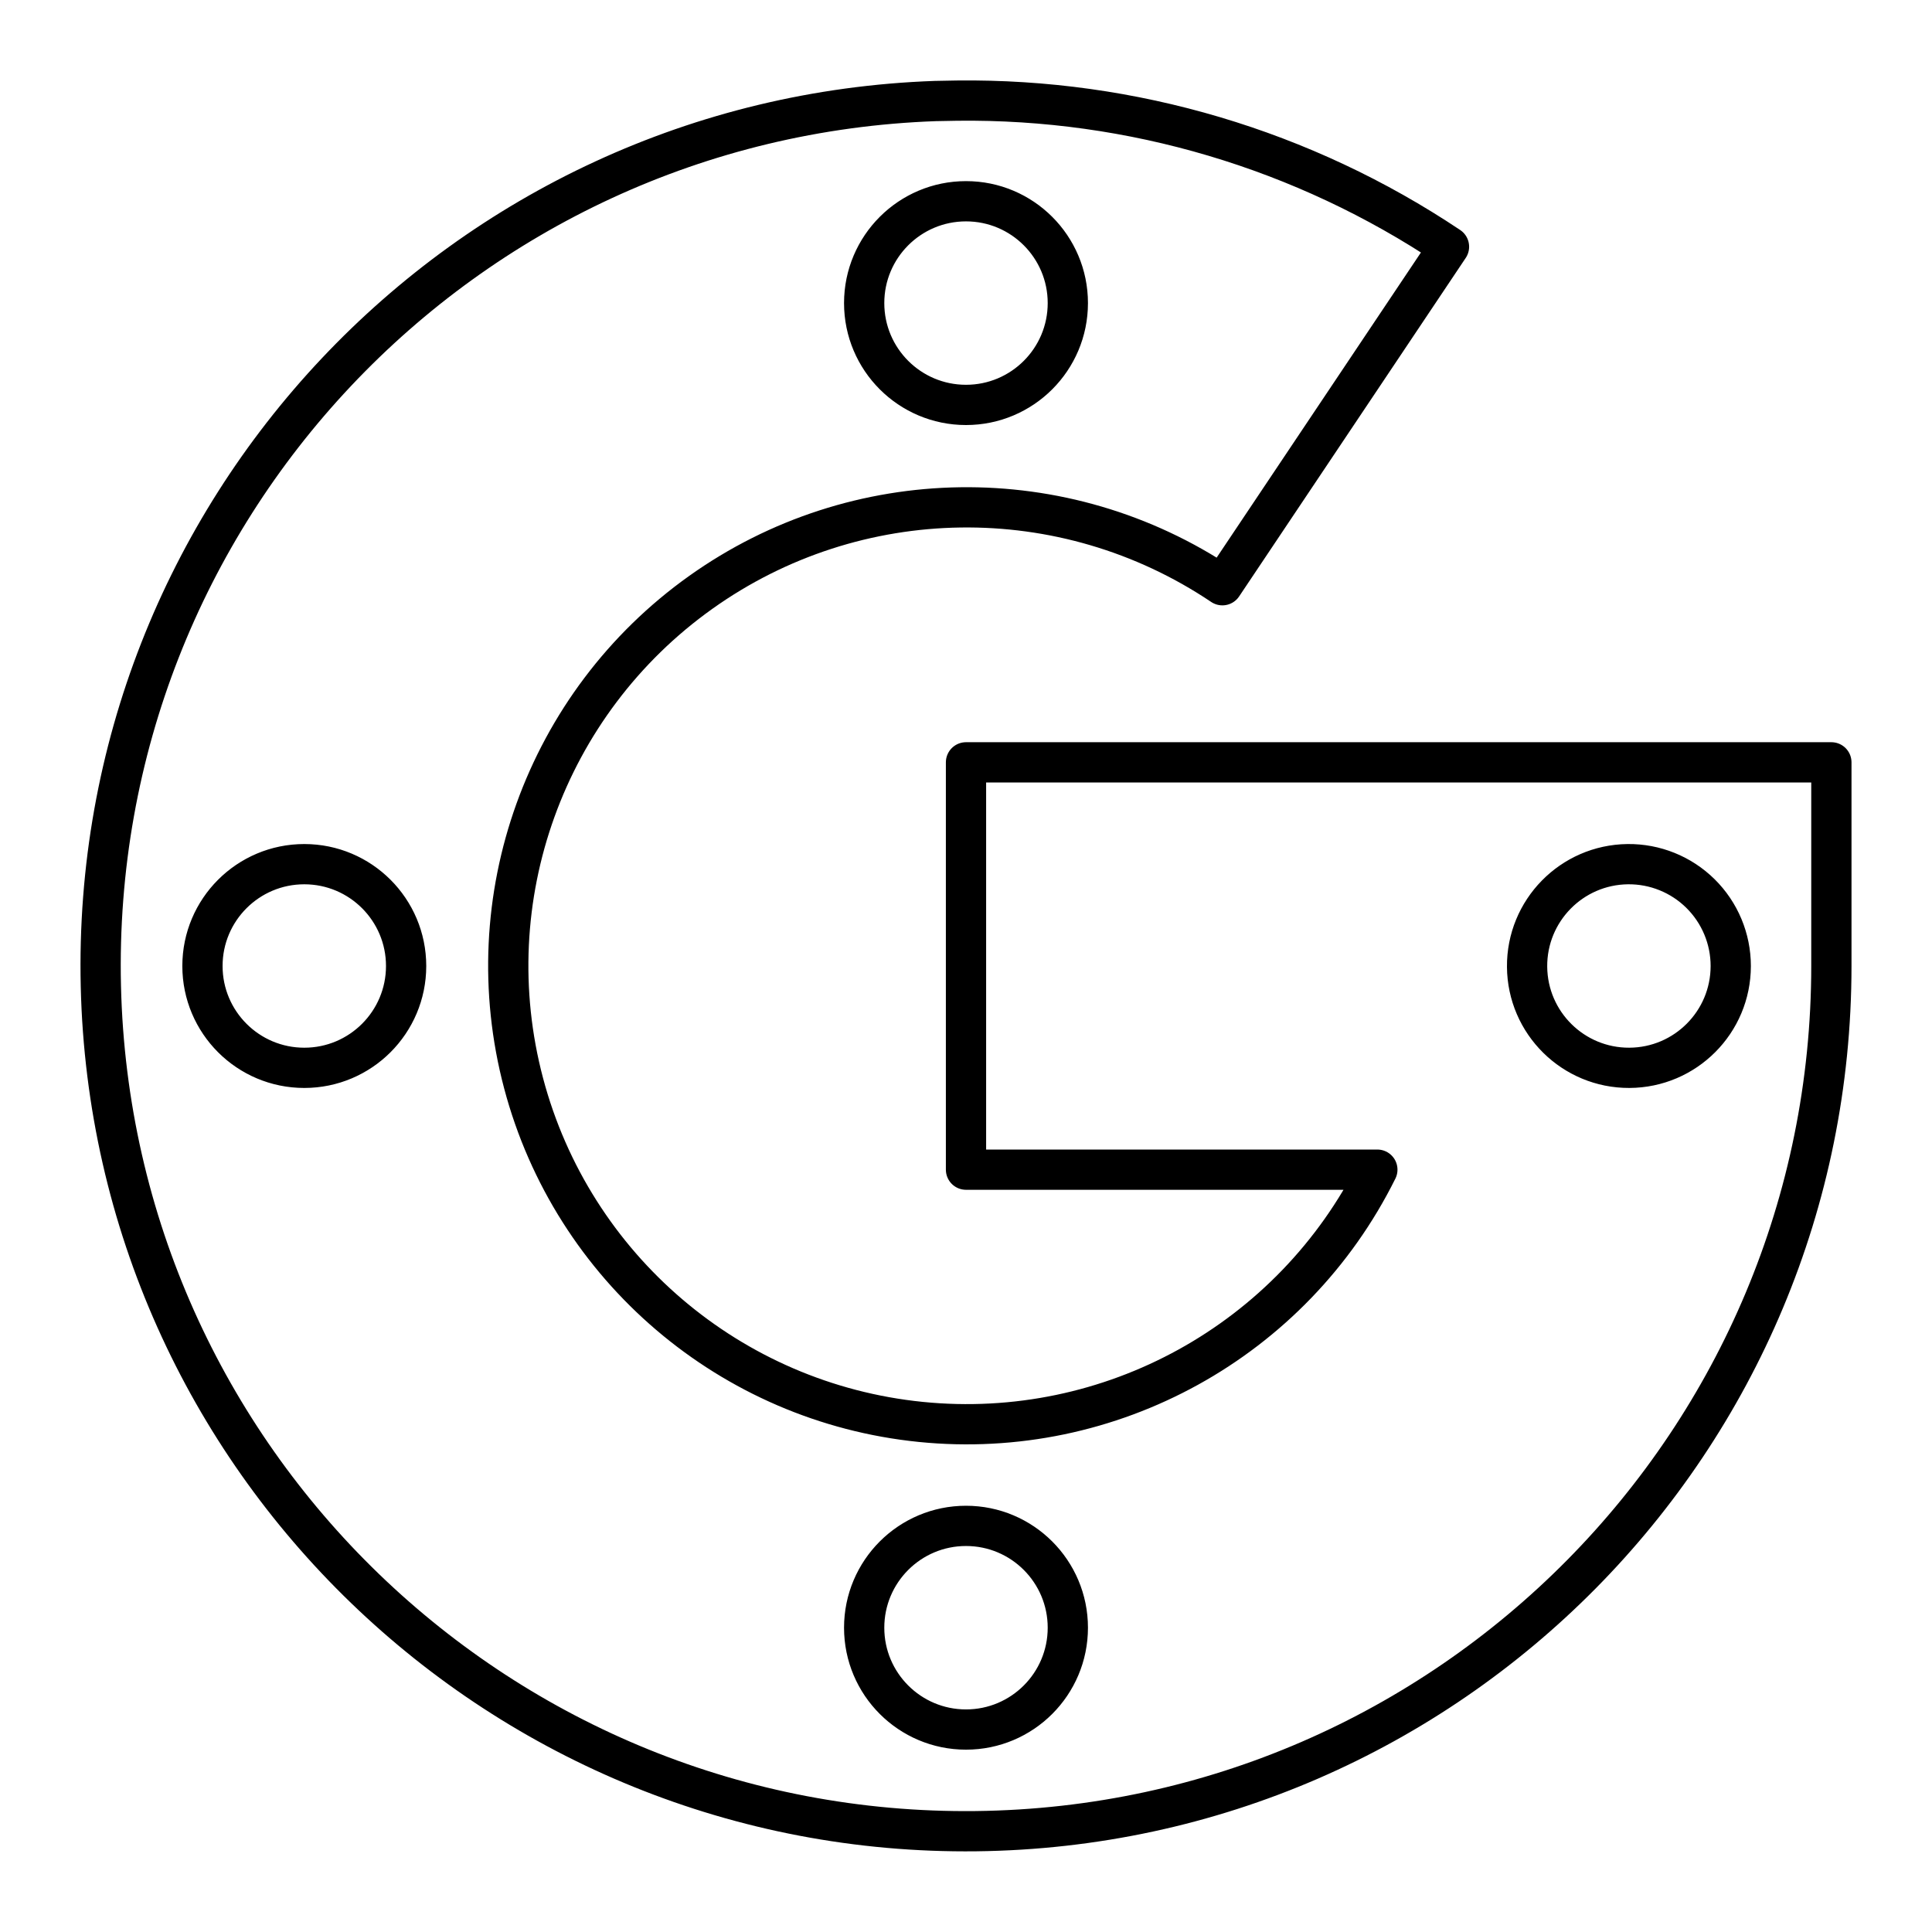
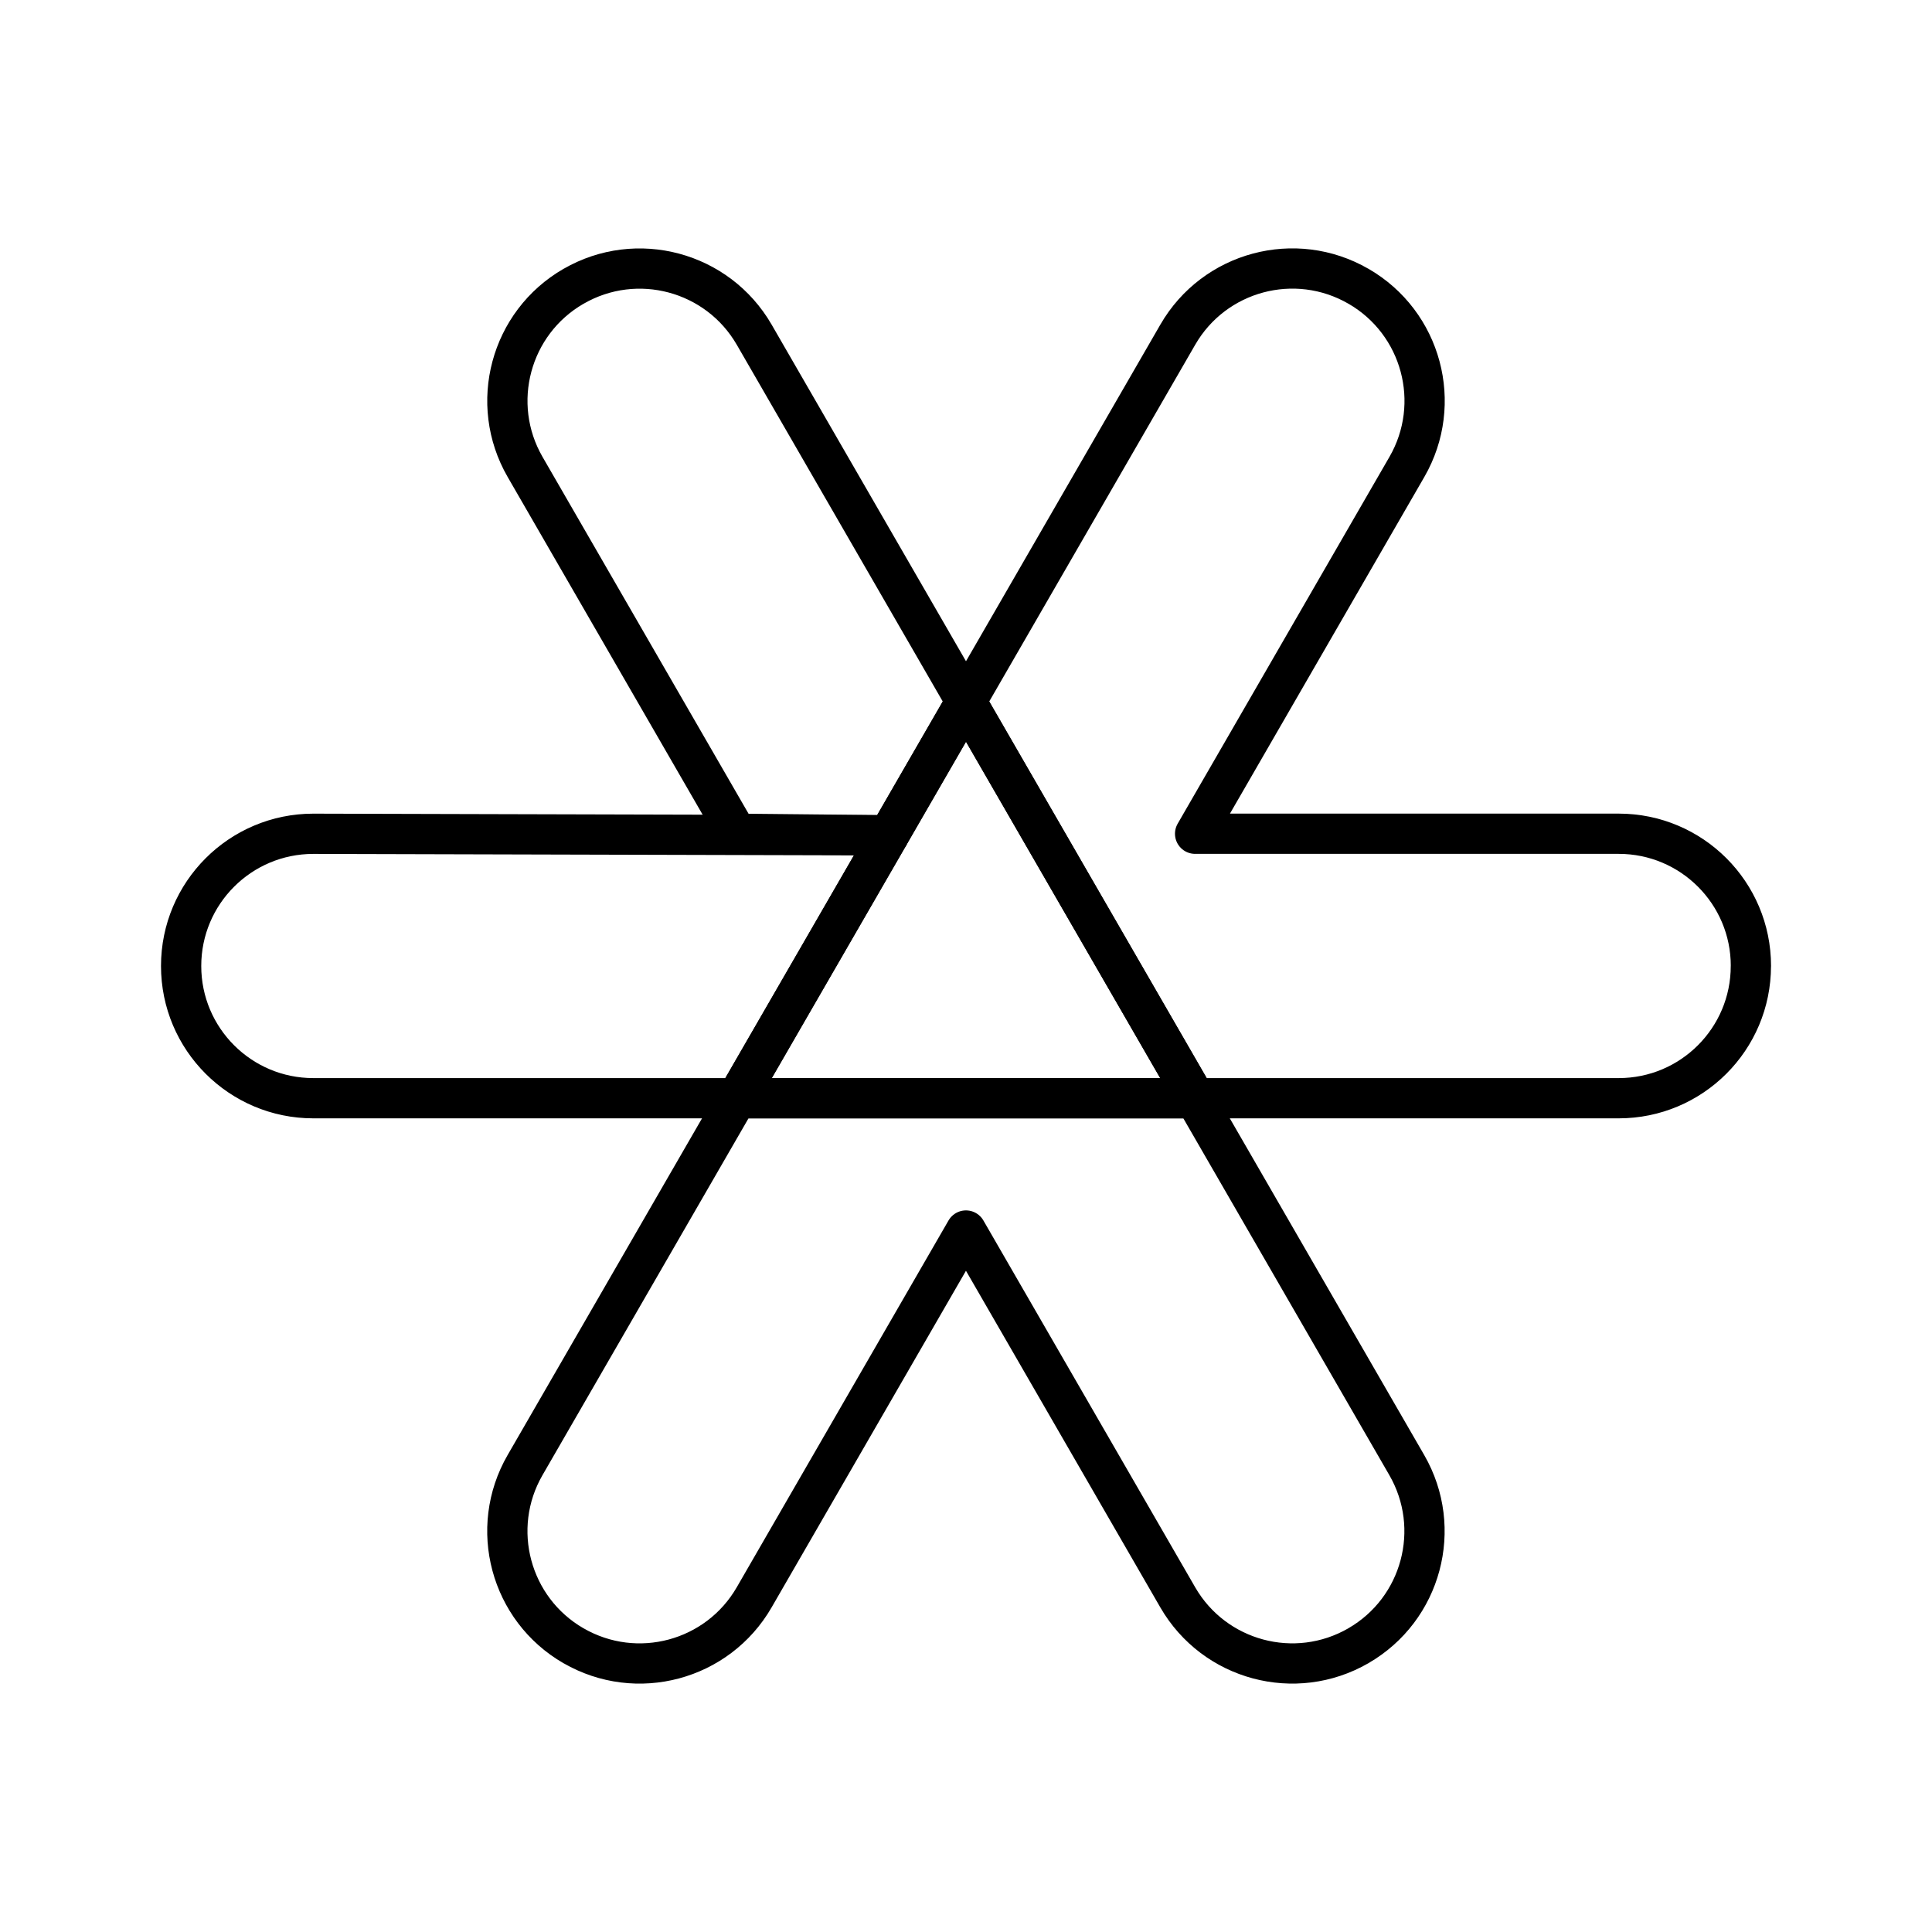
- <svg xmlns="http://www.w3.org/2000/svg" id="Layer_2" data-name="Layer 2" viewBox="0 0 48 48">
+ <svg xmlns="http://www.w3.org/2000/svg" id="b" viewBox="0 0 48 48">
  <defs>
-     <style>.cls-1{fill:none;stroke:#000;stroke-linecap:round;stroke-linejoin:round;}</style>
+     <style>.c{fill:none;stroke:#000;stroke-linecap:round;stroke-linejoin:round;}</style>
  </defs>
-   <path class="cls-1" d="M23.78,2.5h0A21.52,21.52,0,0,1,36,6.13l-5.63,8.41a11.39,11.39,0,1,0,3.85,14.52H24V18.94H45.5V24A21.5,21.5,0,1,1,23.24,2.51ZM24,5a2.53,2.53,0,1,0,2.53,2.53A2.53,2.53,0,0,0,24,5ZM7.56,21.47A2.53,2.53,0,1,0,10.09,24,2.53,2.53,0,0,0,7.56,21.47Zm32.88,0A2.53,2.53,0,1,0,43,24,2.53,2.53,0,0,0,40.44,21.47ZM24,37.91a2.53,2.53,0,1,0,2.53,2.53A2.53,2.53,0,0,0,24,37.91Z" />
+   <path class="c" d="m43.5,24h0c0,1.815-1.471,3.285-3.285,3.285h-10.524l-5.691-9.857,5.262-9.114c.907-1.571,2.916-2.11,4.488-1.202l.001 0c1.571.907,2.11,2.916,1.203,4.488l-5.262,9.114h10.524c1.815,0,3.285,1.471,3.285,3.285h-0Z" />
+   <path class="c" d="m33.75,40.888l-.001 0c-1.571.907-3.58.369-4.488-1.202l-5.262-9.114-5.262,9.114c-.907,1.571-2.916,2.11-4.488,1.202l-.001-0c-1.571-.907-2.11-2.917-1.203-4.488l5.262-9.114h11.382l5.262,9.114c.907,1.571.369,3.581-1.203,4.488h0Z" />
+   <path class="c" d="m24,17.428l-1.92,3.325-3.772-.038-5.262-9.114c-.907-1.571-.369-3.581,1.203-4.488l.001-0c1.571-.907,3.58-.369,4.488,1.202l5.262,9.114Z" />
+   <path class="c" d="m22.081,20.753l-3.772,6.532H7.785c-1.815,0-3.285-1.471-3.285-3.285h0c0-1.815,1.471-3.285,3.285-3.285l14.295.038Z" />
+   <polygon class="c" points="18.309 27.285 24 17.428 29.691 27.285 18.309 27.285" />
</svg>
